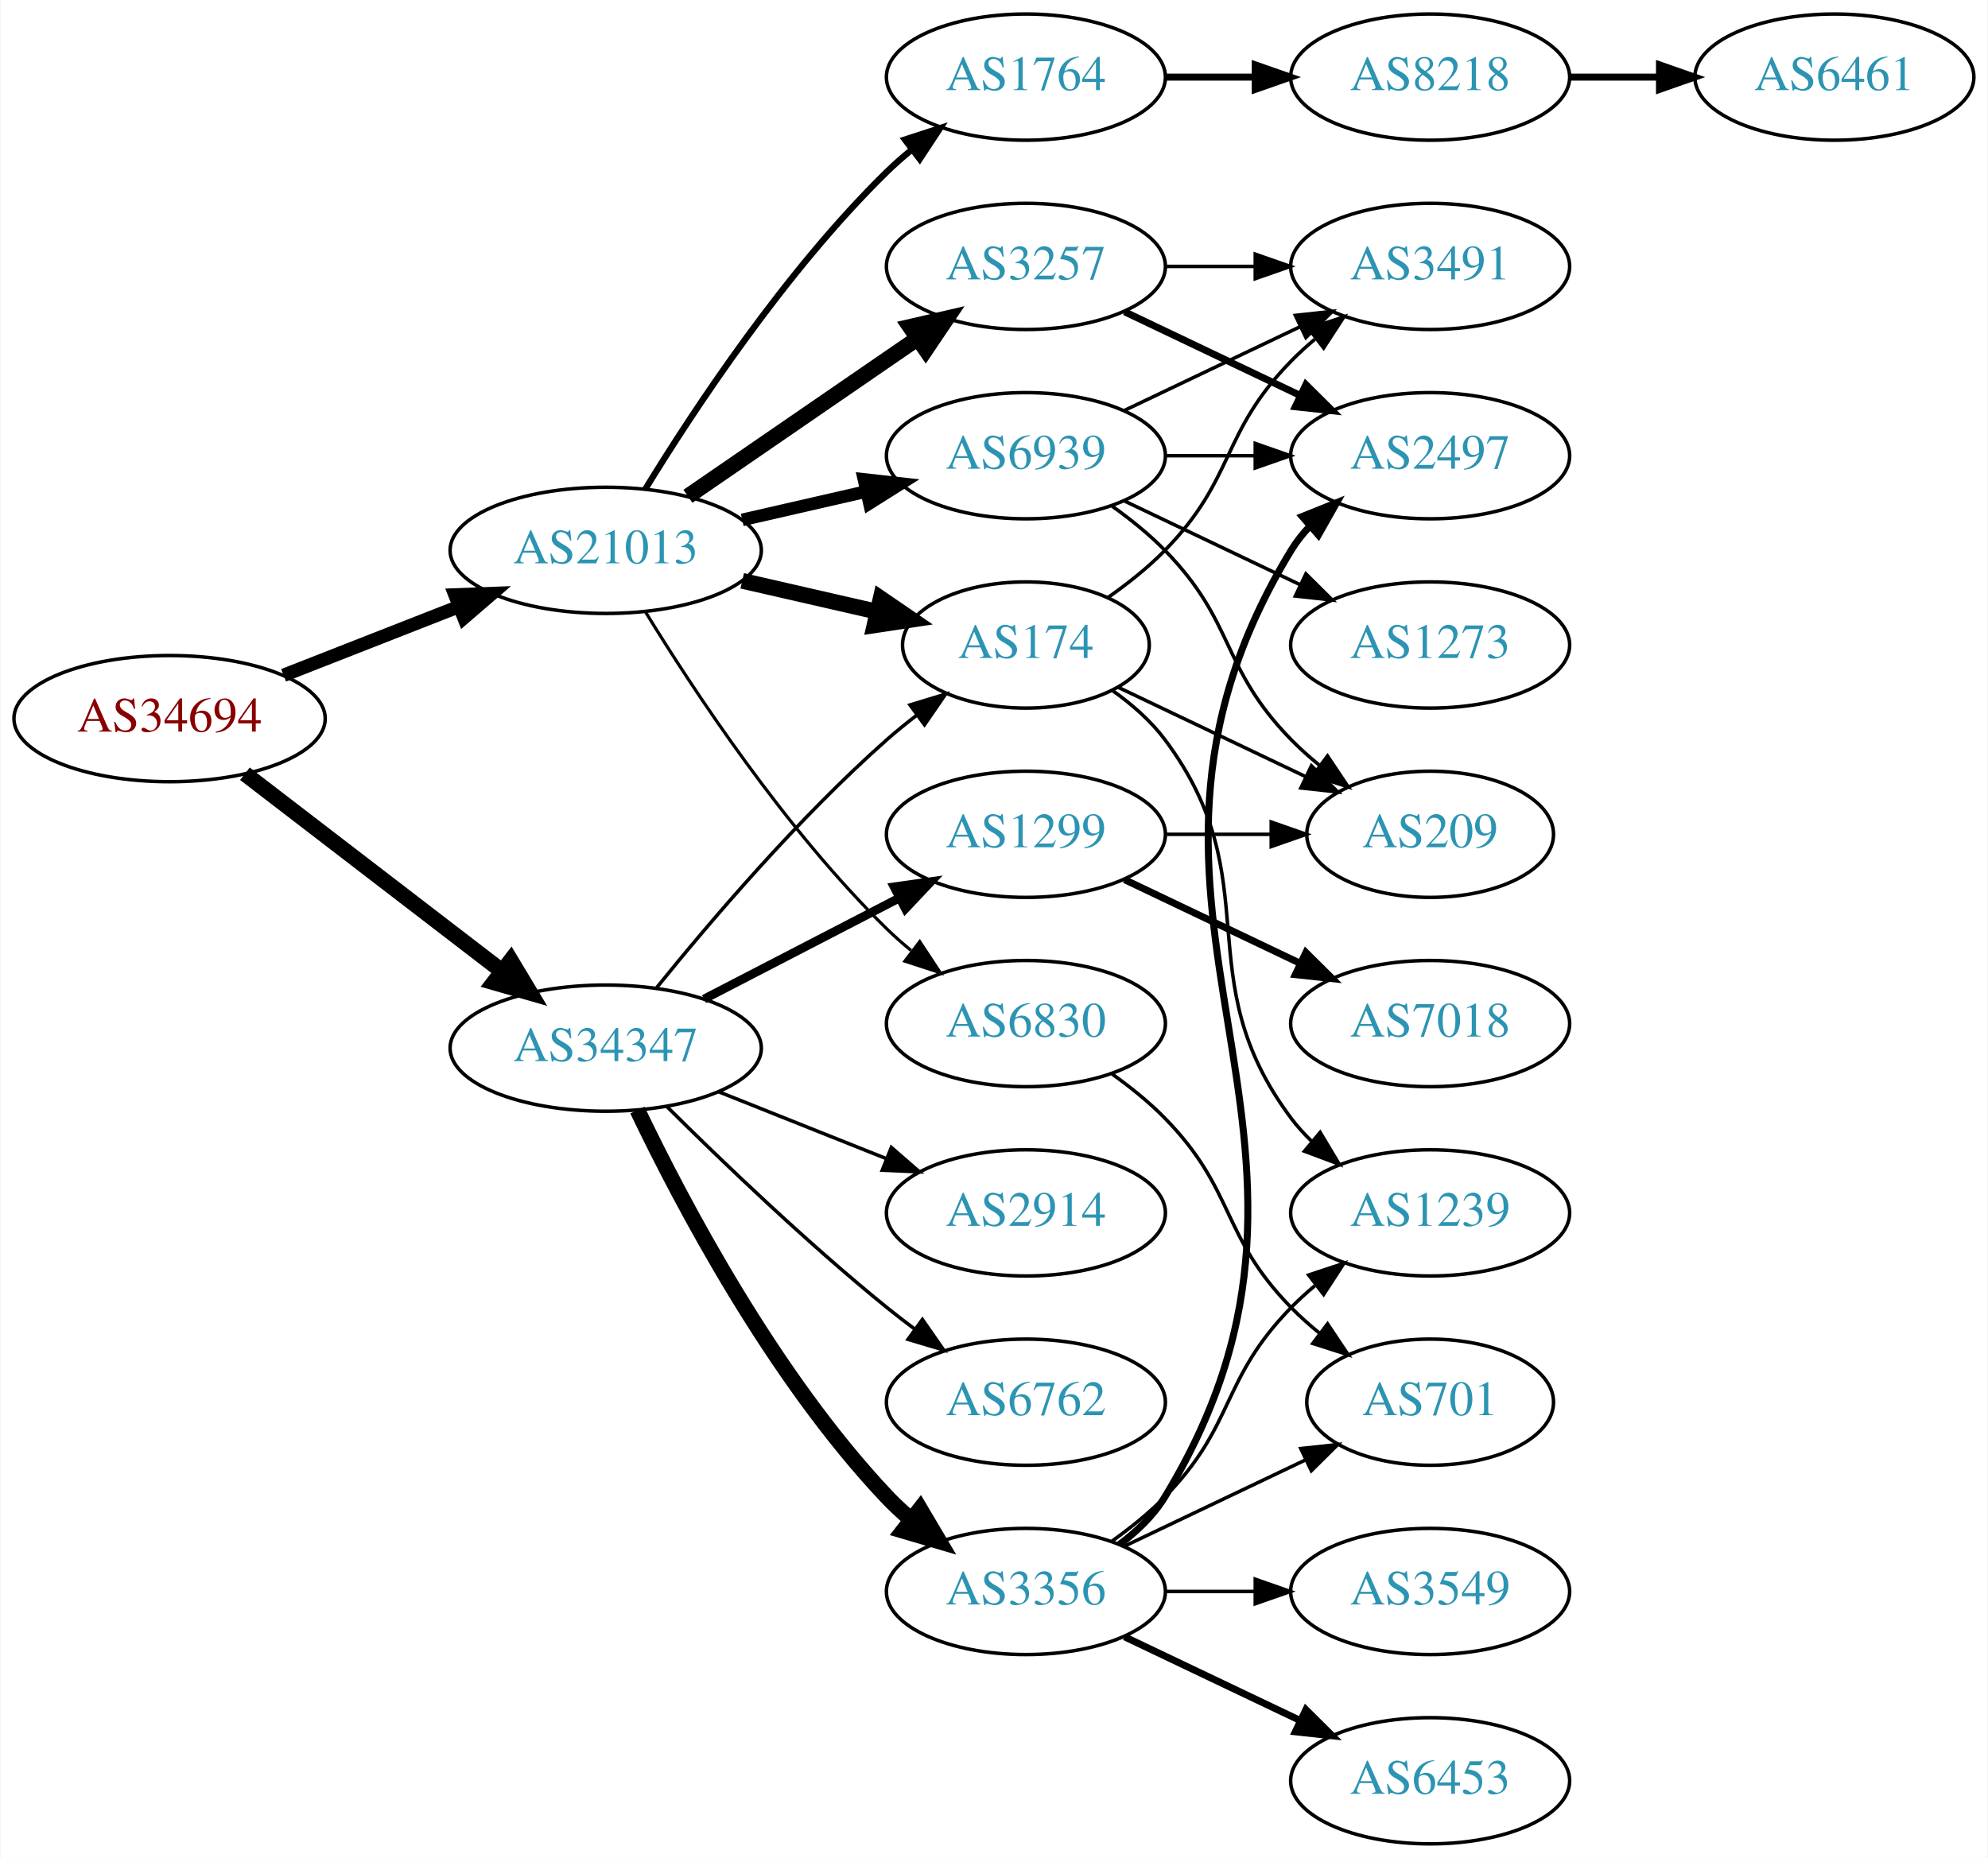
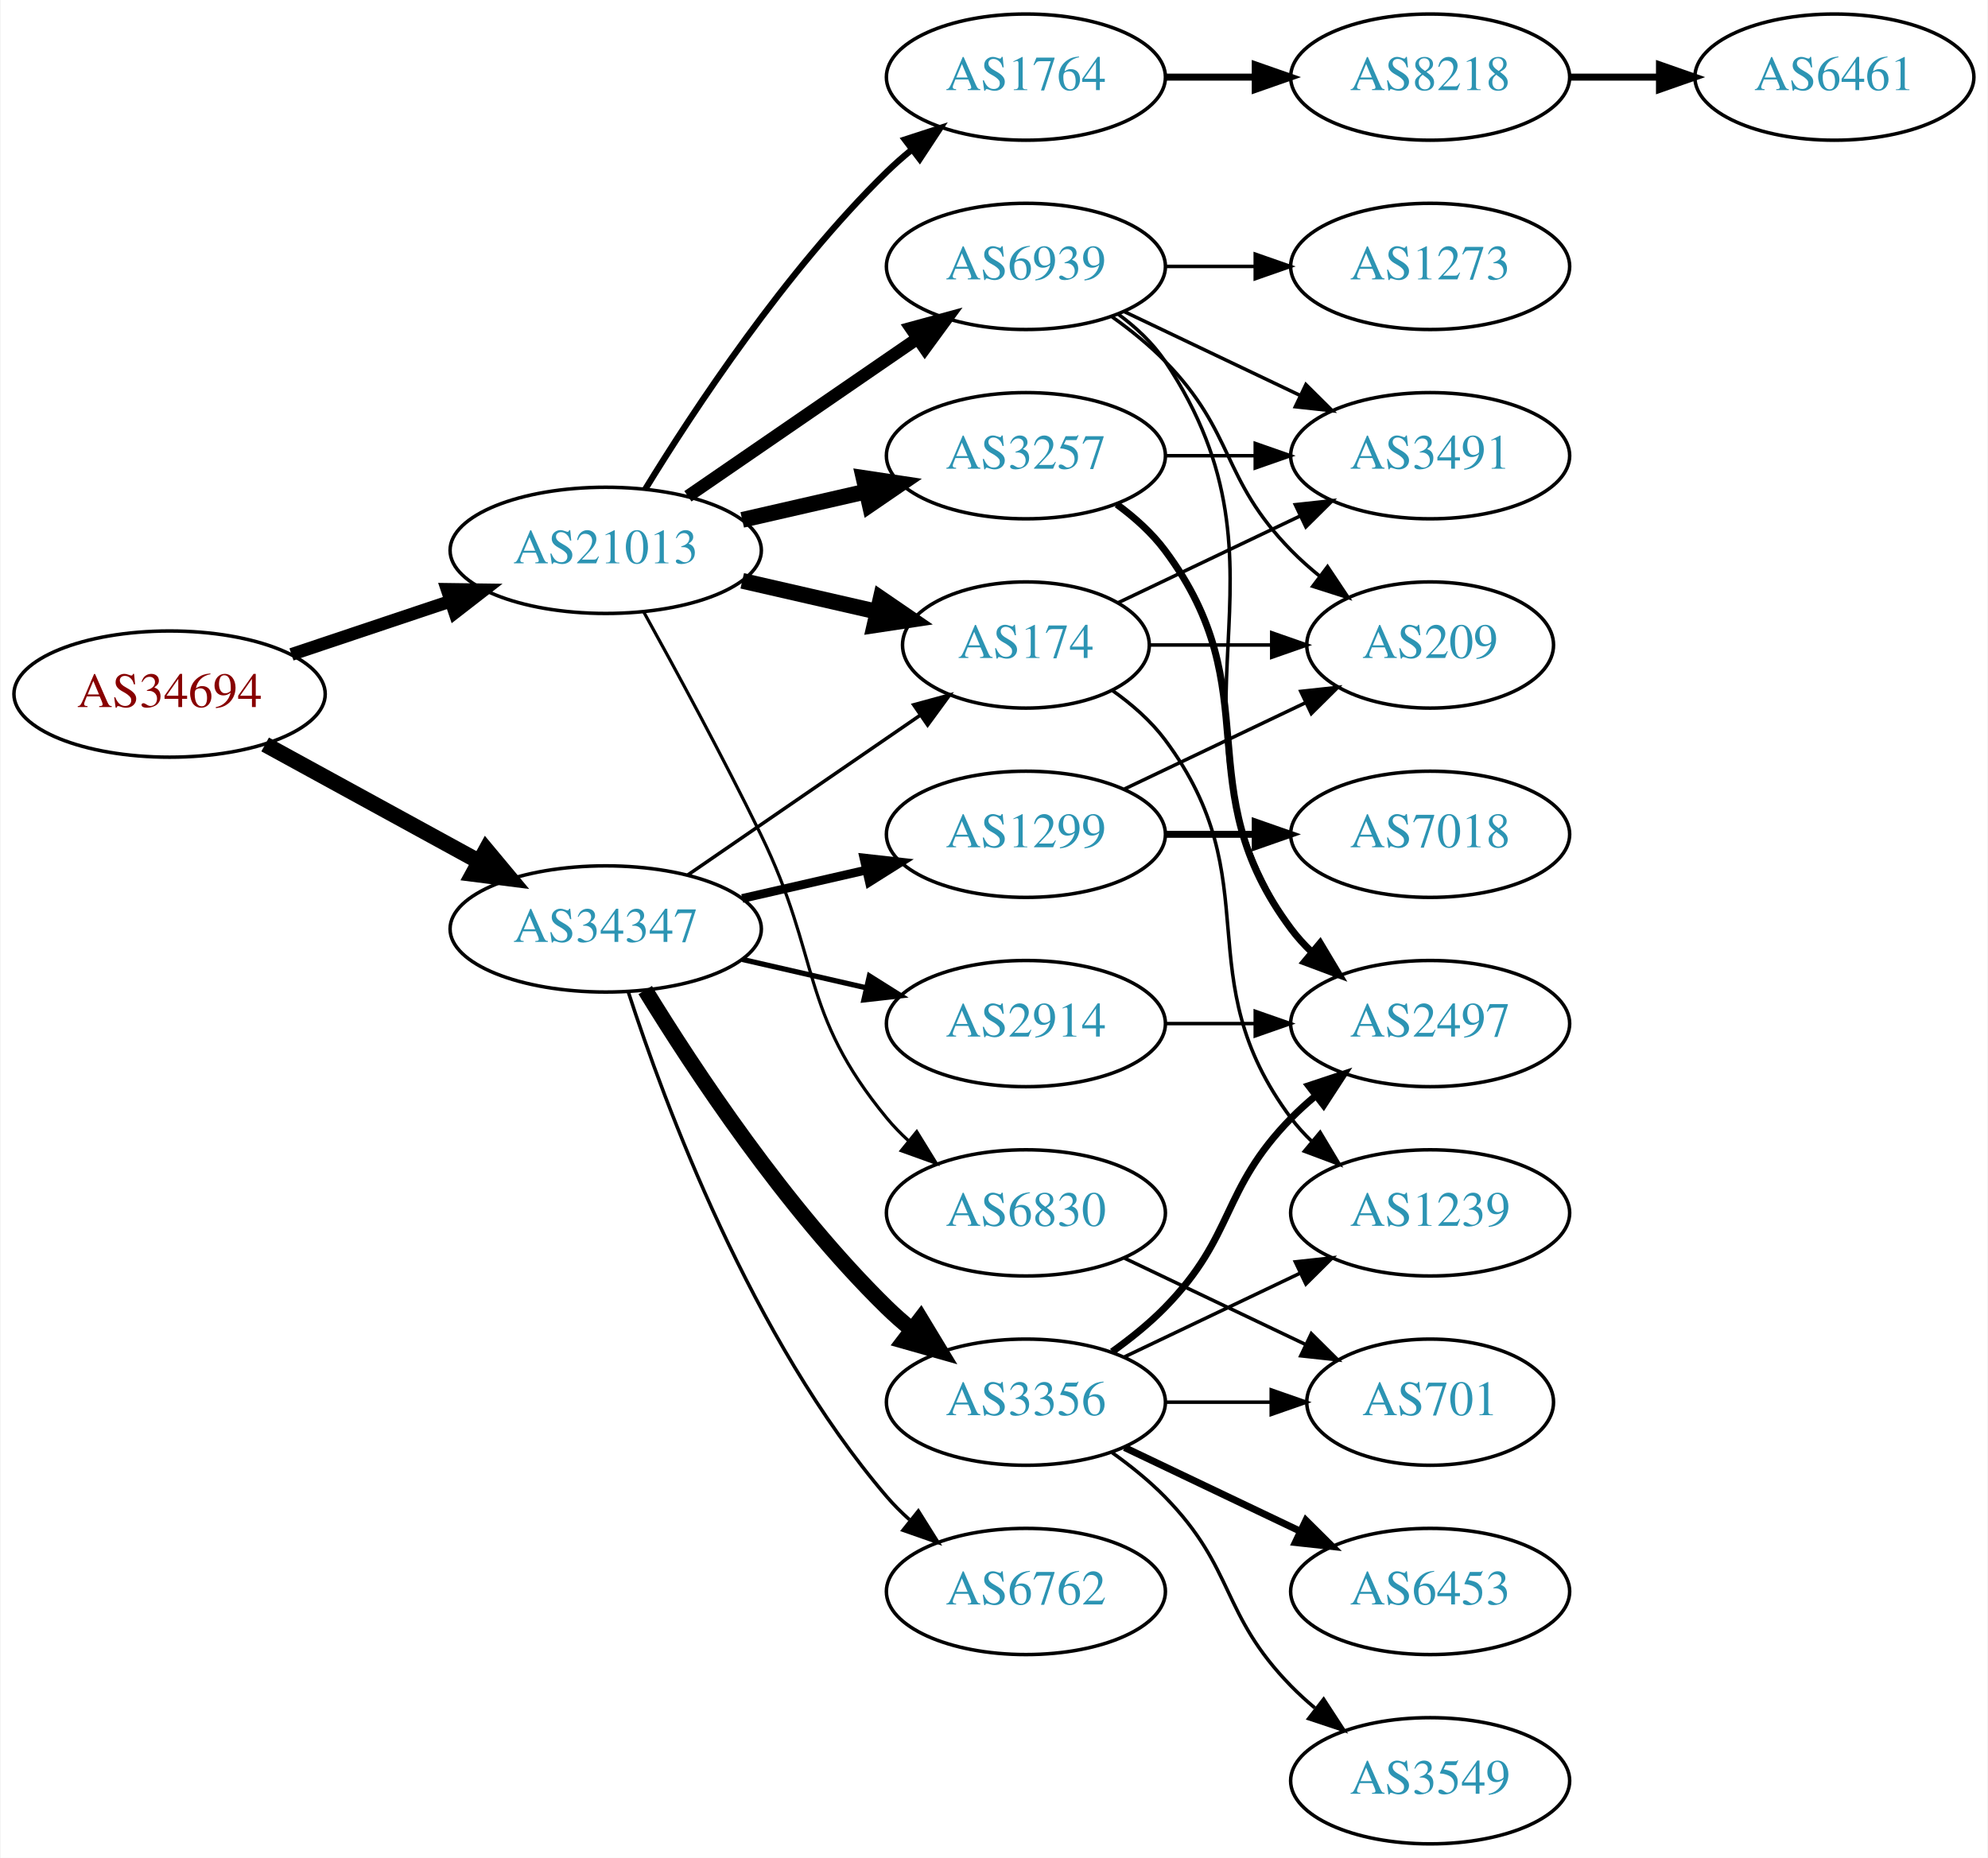
<svg xmlns="http://www.w3.org/2000/svg" xmlns:xlink="http://www.w3.org/1999/xlink" width="567pt" height="530pt" viewBox="0.00 0.00 566.66 530.00">
  <g id="graph0" class="graph" transform="scale(1 1) rotate(0) translate(4 526)">
    <polygon fill="white" stroke="none" points="-4,4 -4,-526 562.663,-526 562.663,4 -4,4" />
    <g id="node1" class="node">
      <g id="a_node1">
        <a xlink:href="/asn/34694" xlink:title="AS34694 ~ Stadtwerke Woergl GmbH [AT]">
-           <ellipse fill="#ffffff" stroke="black" cx="44.196" cy="-321" rx="44.393" ry="18" />
-           <text text-anchor="middle" x="44.196" y="-317.3" font-family="Times,serif" font-size="14.00" fill="#880000">AS34694</text>
+           <ellipse fill="#ffffff" stroke="black" cx="44.196" cy="-328" rx="44.393" ry="18" />
+           <text text-anchor="middle" x="44.196" y="-324.3" font-family="Times,serif" font-size="14.00" fill="#880000">AS34694</text>
        </a>
      </g>
    </g>
    <g id="node2" class="node">
      <g id="a_node2">
        <a xlink:href="/asn/21013" xlink:title="AS21013 ~ Wels, AT [AT]">
          <ellipse fill="#ffffff" stroke="black" cx="168.588" cy="-369" rx="44.393" ry="18" />
          <text text-anchor="middle" x="168.588" y="-365.3" font-family="Times,serif" font-size="14.00" fill="#2c94b3">AS21013</text>
        </a>
      </g>
    </g>
    <g id="edge1" class="edge">
-       <path fill="none" stroke="black" stroke-width="3.825" d="M76.715,-333.361C91.991,-339.352 110.521,-346.619 126.855,-353.025" />
-       <polygon fill="black" stroke="black" stroke-width="3.825" points="125.588,-356.288 136.176,-356.681 128.144,-349.771 125.588,-356.288" />
+       <path fill="none" stroke="black" stroke-width="3.643" d="M78.964,-339.312C93.01,-344.017 109.488,-349.537 124.399,-354.532" />
+       <polygon fill="black" stroke="black" stroke-width="3.643" points="123.336,-357.867 133.93,-357.725 125.56,-351.23 123.336,-357.867" />
    </g>
    <g id="node3" class="node">
      <g id="a_node3">
        <a xlink:href="/asn/34347" xlink:title="AS34347 ~ Stadtwerke Hall in Tirol GmbH [AT]">
-           <ellipse fill="#ffffff" stroke="black" cx="168.588" cy="-227" rx="44.393" ry="18" />
-           <text text-anchor="middle" x="168.588" y="-223.3" font-family="Times,serif" font-size="14.00" fill="#2c94b3">AS34347</text>
+           <ellipse fill="#ffffff" stroke="black" cx="168.588" cy="-261" rx="44.393" ry="18" />
+           <text text-anchor="middle" x="168.588" y="-257.3" font-family="Times,serif" font-size="14.00" fill="#2c94b3">AS34347</text>
        </a>
      </g>
    </g>
    <g id="edge2" class="edge">
-       <path fill="none" stroke="black" stroke-width="4.5" d="M65.682,-305.267C85.715,-289.88 116.402,-266.312 138.867,-249.058" />
-       <polygon fill="black" stroke="black" stroke-width="4.5" points="141.503,-251.999 147.036,-242.785 136.706,-245.753 141.503,-251.999" />
+       <path fill="none" stroke="black" stroke-width="4.5" d="M71.452,-313.627C89.279,-303.868 113.056,-290.852 132.503,-280.207" />
+       <polygon fill="black" stroke="black" stroke-width="4.5" points="134.494,-283.605 141.375,-275.349 130.713,-276.697 134.494,-283.605" />
    </g>
    <g id="node4" class="node">
      <g id="a_node4">
-         <a xlink:href="/asn/1764" xlink:title="AS1764 ~ NEXTLAYER-AS [AT]">
-           <ellipse fill="#ffffff" stroke="black" cx="288.431" cy="-504" rx="39.794" ry="18" />
-           <text text-anchor="middle" x="288.431" y="-500.3" font-family="Times,serif" font-size="14.00" fill="#2c94b3">AS1764</text>
+         <a xlink:href="/asn/3257" xlink:title="AS3257 ~ GTT [DE]">
+           <ellipse fill="#ffffff" stroke="black" cx="288.431" cy="-396" rx="39.794" ry="18" />
+           <text text-anchor="middle" x="288.431" y="-392.3" font-family="Times,serif" font-size="14.00" fill="#2c94b3">AS3257</text>
        </a>
      </g>
    </g>
    <g id="edge3" class="edge">
-       <path fill="none" stroke="black" stroke-width="1.8" d="M179.854,-386.44C193.662,-408.991 219.851,-448.722 248.784,-477 250.924,-479.092 253.242,-481.137 255.642,-483.106" />
-       <polygon fill="black" stroke="black" stroke-width="1.8" points="253.908,-486.185 263.983,-489.464 258.152,-480.618 253.908,-486.185" />
+       <path fill="none" stroke="black" stroke-width="4.5" d="M207.523,-377.692C218.764,-380.267 231.176,-383.111 242.799,-385.774" />
+       <polygon fill="black" stroke="black" stroke-width="4.5" points="242.134,-389.661 252.761,-388.057 243.893,-381.985 242.134,-389.661" />
    </g>
    <g id="node5" class="node">
      <g id="a_node5">
        <a xlink:href="/asn/174" xlink:title="AS174 ~ Cogent Communications [US]">
          <ellipse fill="#ffffff" stroke="black" cx="288.431" cy="-342" rx="35.194" ry="18" />
          <text text-anchor="middle" x="288.431" y="-338.3" font-family="Times,serif" font-size="14.00" fill="#2c94b3">AS174</text>
        </a>
      </g>
    </g>
    <g id="edge4" class="edge">
      <path fill="none" stroke="black" stroke-width="4.5" d="M207.523,-360.308C219.84,-357.486 233.565,-354.342 246.116,-351.466" />
      <polygon fill="black" stroke="black" stroke-width="4.5" points="247.012,-355.3 255.88,-349.229 245.253,-347.624 247.012,-355.3" />
    </g>
    <g id="node6" class="node">
      <g id="a_node6">
-         <a xlink:href="/asn/3257" xlink:title="AS3257 ~ GTT [DE]">
-           <ellipse fill="#ffffff" stroke="black" cx="288.431" cy="-450" rx="39.794" ry="18" />
-           <text text-anchor="middle" x="288.431" y="-446.3" font-family="Times,serif" font-size="14.00" fill="#2c94b3">AS3257</text>
+         <a xlink:href="/asn/1764" xlink:title="AS1764 ~ NEXTLAYER-AS [AT]">
+           <ellipse fill="#ffffff" stroke="black" cx="288.431" cy="-504" rx="39.794" ry="18" />
+           <text text-anchor="middle" x="288.431" y="-500.3" font-family="Times,serif" font-size="14.00" fill="#2c94b3">AS1764</text>
        </a>
      </g>
    </g>
    <g id="edge5" class="edge">
-       <path fill="none" stroke="black" stroke-width="4.5" d="M192.031,-384.426C210.612,-397.198 237.173,-415.455 257.553,-429.463" />
-       <polygon fill="black" stroke="black" stroke-width="4.5" points="255.396,-432.758 265.867,-435.178 259.856,-426.269 255.396,-432.758" />
+       <path fill="none" stroke="black" stroke-width="1.8" d="M179.854,-386.44C193.662,-408.991 219.851,-448.722 248.784,-477 250.924,-479.092 253.242,-481.137 255.642,-483.106" />
+       <polygon fill="black" stroke="black" stroke-width="1.8" points="253.908,-486.185 263.983,-489.464 258.152,-480.618 253.908,-486.185" />
    </g>
    <g id="node7" class="node">
      <g id="a_node7">
        <a xlink:href="/asn/6830" xlink:title="AS6830 ~ LGI-UPC [AT]">
-           <ellipse fill="#ffffff" stroke="black" cx="288.431" cy="-234" rx="39.794" ry="18" />
-           <text text-anchor="middle" x="288.431" y="-230.3" font-family="Times,serif" font-size="14.00" fill="#2c94b3">AS6830</text>
+           <ellipse fill="#ffffff" stroke="black" cx="288.431" cy="-180" rx="39.794" ry="18" />
+           <text text-anchor="middle" x="288.431" y="-176.3" font-family="Times,serif" font-size="14.00" fill="#2c94b3">AS6830</text>
        </a>
      </g>
    </g>
    <g id="edge6" class="edge">
-       <path fill="none" stroke="black" stroke-width="0.9" d="M179.854,-351.56C193.662,-329.009 219.851,-289.278 248.784,-261 250.924,-258.908 253.242,-256.863 255.642,-254.894" />
-       <polygon fill="black" stroke="black" stroke-width="0.9" points="258.152,-257.382 263.983,-248.536 253.908,-251.815 258.152,-257.382" />
+       <path fill="none" stroke="black" stroke-width="0.9" d="M179.394,-351.491C188.399,-335.211 201.949,-310.199 212.784,-288 230.064,-252.597 223.72,-237.394 248.784,-207 250.639,-204.75 252.727,-202.604 254.945,-200.576" />
+       <polygon fill="black" stroke="black" stroke-width="0.9" points="257.294,-203.177 262.85,-194.156 252.881,-197.744 257.294,-203.177" />
    </g>
    <g id="node8" class="node">
      <g id="a_node8">
        <a xlink:href="/asn/6939" xlink:title="AS6939 ~ Hurricane Electric LLC [US]">
-           <ellipse fill="#ffffff" stroke="black" cx="288.431" cy="-396" rx="39.794" ry="18" />
-           <text text-anchor="middle" x="288.431" y="-392.3" font-family="Times,serif" font-size="14.00" fill="#2c94b3">AS6939</text>
+           <ellipse fill="#ffffff" stroke="black" cx="288.431" cy="-450" rx="39.794" ry="18" />
+           <text text-anchor="middle" x="288.431" y="-446.3" font-family="Times,serif" font-size="14.00" fill="#2c94b3">AS6939</text>
        </a>
      </g>
    </g>
    <g id="edge7" class="edge">
-       <path fill="none" stroke="black" stroke-width="3.6" d="M207.523,-377.692C218.764,-380.267 231.176,-383.111 242.799,-385.774" />
-       <polygon fill="black" stroke="black" stroke-width="3.6" points="242.232,-389.235 252.761,-388.057 243.795,-382.412 242.232,-389.235" />
+       <path fill="none" stroke="black" stroke-width="3.6" d="M192.031,-384.426C210.612,-397.198 237.173,-415.455 257.553,-429.463" />
+       <polygon fill="black" stroke="black" stroke-width="3.6" points="255.643,-432.398 265.867,-435.178 259.609,-426.629 255.643,-432.398" />
    </g>
    <g id="edge18" class="edge">
-       <path fill="none" stroke="black" d="M183.136,-244.277C198.13,-262.838 223.529,-292.675 248.784,-315 251.44,-317.348 254.304,-319.674 257.229,-321.919" />
-       <polygon fill="black" stroke="black" points="255.375,-324.9 265.512,-327.98 259.508,-319.25 255.375,-324.9" />
+       <path fill="none" stroke="black" d="M192.031,-276.426C210.846,-289.359 237.843,-307.915 258.319,-321.99" />
+       <polygon fill="black" stroke="black" points="256.429,-324.937 266.652,-327.718 260.394,-319.169 256.429,-324.937" />
    </g>
    <g id="node16" class="node">
      <g id="a_node16">
+         <a xlink:href="/asn/2914" xlink:title="AS2914 ~ NTT America, Inc. [US]">
+           <ellipse fill="#ffffff" stroke="black" cx="288.431" cy="-234" rx="39.794" ry="18" />
+           <text text-anchor="middle" x="288.431" y="-230.3" font-family="Times,serif" font-size="14.00" fill="#2c94b3">AS2914</text>
+         </a>
+       </g>
+     </g>
+     <g id="edge16" class="edge">
+       <path fill="none" stroke="black" stroke-width="1.5" d="M207.523,-252.308C218.764,-249.733 231.176,-246.889 242.799,-244.226" />
+       <polygon fill="black" stroke="black" stroke-width="1.5" points="243.795,-247.588 252.761,-241.943 242.232,-240.765 243.795,-247.588" />
+     </g>
+     <g id="node17" class="node">
+       <g id="a_node17">
+         <a xlink:href="/asn/3356" xlink:title="AS3356 ~ Level 3 Parent, LLC [US]">
+           <ellipse fill="#ffffff" stroke="black" cx="288.431" cy="-126" rx="39.794" ry="18" />
+           <text text-anchor="middle" x="288.431" y="-122.3" font-family="Times,serif" font-size="14.00" fill="#2c94b3">AS3356</text>
+         </a>
+       </g>
+     </g>
+     <g id="edge17" class="edge">
+       <path fill="none" stroke="black" stroke-width="4.5" d="M179.854,-243.56C193.662,-221.009 219.851,-181.278 248.784,-153 250.924,-150.908 253.242,-148.863 255.642,-146.894" />
+       <polygon fill="black" stroke="black" stroke-width="4.5" points="258.417,-149.73 263.983,-140.536 253.643,-143.467 258.417,-149.73" />
+     </g>
+     <g id="node18" class="node">
+       <g id="a_node18">
+         <a xlink:href="/asn/6762" xlink:title="AS6762 ~ TELECOM ITALIA SPARKLE S.p.A. [IT]">
+           <ellipse fill="#ffffff" stroke="black" cx="288.431" cy="-72" rx="39.794" ry="18" />
+           <text text-anchor="middle" x="288.431" y="-68.3" font-family="Times,serif" font-size="14.00" fill="#2c94b3">AS6762</text>
+         </a>
+       </g>
+     </g>
+     <g id="edge19" class="edge">
+       <path fill="none" stroke="black" d="M175.035,-243.009C185.349,-211.184 210.212,-144.073 248.784,-99 250.73,-96.726 252.908,-94.551 255.213,-92.493" />
+       <polygon fill="black" stroke="black" points="257.75,-94.947 263.382,-85.973 253.383,-89.476 257.75,-94.947" />
+     </g>
+     <g id="node19" class="node">
+       <g id="a_node19">
        <a xlink:href="/asn/1299" xlink:title="AS1299 ~ Telia Carrier [EU]">
          <ellipse fill="#ffffff" stroke="black" cx="288.431" cy="-288" rx="39.794" ry="18" />
          <text text-anchor="middle" x="288.431" y="-284.3" font-family="Times,serif" font-size="14.00" fill="#2c94b3">AS1299</text>
        </a>
      </g>
    </g>
-     <g id="edge16" class="edge">
-       <path fill="none" stroke="black" stroke-width="2.5" d="M196.624,-240.995C213.173,-249.561 234.525,-260.614 252.366,-269.849" />
-       <polygon fill="black" stroke="black" stroke-width="2.5" points="250.842,-273.001 261.331,-274.49 254.06,-266.785 250.842,-273.001" />
-     </g>
-     <g id="node17" class="node">
-       <g id="a_node17">
-         <a xlink:href="/asn/3356" xlink:title="AS3356 ~ Level 3 Parent, LLC [US]">
-           <ellipse fill="#ffffff" stroke="black" cx="288.431" cy="-72" rx="39.794" ry="18" />
-           <text text-anchor="middle" x="288.431" y="-68.3" font-family="Times,serif" font-size="14.00" fill="#2c94b3">AS3356</text>
-         </a>
-       </g>
-     </g>
-     <g id="edge17" class="edge">
-       <path fill="none" stroke="black" stroke-width="4.5" d="M177.629,-209.327C190.152,-183.122 216.284,-133.364 248.784,-99 250.841,-96.826 253.098,-94.722 255.457,-92.713" />
-       <polygon fill="black" stroke="black" stroke-width="4.5" points="258.249,-95.529 263.724,-86.281 253.413,-89.314 258.249,-95.529" />
-     </g>
-     <g id="node18" class="node">
-       <g id="a_node18">
-         <a xlink:href="/asn/2914" xlink:title="AS2914 ~ NTT America, Inc. [US]">
-           <ellipse fill="#ffffff" stroke="black" cx="288.431" cy="-180" rx="39.794" ry="18" />
-           <text text-anchor="middle" x="288.431" y="-176.3" font-family="Times,serif" font-size="14.00" fill="#2c94b3">AS2914</text>
-         </a>
-       </g>
-     </g>
-     <g id="edge19" class="edge">
-       <path fill="none" stroke="black" d="M200.858,-214.528C215.54,-208.673 233.183,-201.636 248.701,-195.447" />
-       <polygon fill="black" stroke="black" points="250.051,-198.677 258.043,-191.721 247.458,-192.175 250.051,-198.677" />
-     </g>
-     <g id="node19" class="node">
-       <g id="a_node19">
-         <a xlink:href="/asn/6762" xlink:title="AS6762 ~ TELECOM ITALIA SPARKLE S.p.A. [IT]">
-           <ellipse fill="#ffffff" stroke="black" cx="288.431" cy="-126" rx="39.794" ry="18" />
-           <text text-anchor="middle" x="288.431" y="-122.3" font-family="Times,serif" font-size="14.00" fill="#2c94b3">AS6762</text>
-         </a>
-       </g>
-     </g>
    <g id="edge20" class="edge">
-       <path fill="none" stroke="black" d="M185.957,-210.403C201.553,-194.911 225.971,-171.473 248.784,-153 251.329,-150.94 254.021,-148.864 256.754,-146.828" />
-       <polygon fill="black" stroke="black" points="258.909,-149.589 264.963,-140.895 254.808,-143.916 258.909,-149.589" />
+       <path fill="none" stroke="black" stroke-width="2.5" d="M207.523,-269.692C218.764,-272.267 231.176,-275.111 242.799,-277.774" />
+       <polygon fill="black" stroke="black" stroke-width="2.5" points="242.232,-281.235 252.761,-280.057 243.795,-274.412 242.232,-281.235" />
    </g>
    <g id="node9" class="node">
      <g id="a_node9">
+         <a xlink:href="/asn/3491" xlink:title="AS3491 ~ PCCW Global, Inc. [US]">
+           <ellipse fill="#ffffff" stroke="black" cx="403.724" cy="-396" rx="39.794" ry="18" />
+           <text text-anchor="middle" x="403.724" y="-392.3" font-family="Times,serif" font-size="14.00" fill="#2c94b3">AS3491</text>
+         </a>
+       </g>
+     </g>
+     <g id="edge8" class="edge">
+       <path fill="none" stroke="black" d="M328.103,-396C336.306,-396 345.07,-396 353.602,-396" />
+       <polygon fill="black" stroke="black" points="353.841,-399.5 363.841,-396 353.841,-392.5 353.841,-399.5" />
+     </g>
+     <g id="node10" class="node">
+       <g id="a_node10">
+         <a xlink:href="/asn/2497" xlink:title="AS2497 ~ Internet Initiative Japan Inc. [JP]">
+           <ellipse fill="#ffffff" stroke="black" cx="403.724" cy="-234" rx="39.794" ry="18" />
+           <text text-anchor="middle" x="403.724" y="-230.3" font-family="Times,serif" font-size="14.00" fill="#2c94b3">AS2497</text>
+         </a>
+       </g>
+     </g>
+     <g id="edge9" class="edge">
+       <path fill="none" stroke="black" stroke-width="2" d="M314.362,-382.118C319.438,-378.389 324.356,-373.984 328.077,-369 358.349,-328.458 333.806,-301.542 364.077,-261 365.822,-258.664 367.829,-256.455 369.992,-254.383" />
+       <polygon fill="black" stroke="black" stroke-width="2" points="372.352,-256.973 377.793,-247.882 367.87,-251.595 372.352,-256.973" />
+     </g>
+     <g id="edge12" class="edge">
+       <path fill="none" stroke="black" d="M314.856,-354.119C330.159,-361.413 349.882,-370.814 366.764,-378.86" />
+       <polygon fill="black" stroke="black" points="365.271,-382.026 375.804,-383.169 368.283,-375.707 365.271,-382.026" />
+     </g>
+     <g id="node13" class="node">
+       <g id="a_node13">
+         <a xlink:href="/asn/1239" xlink:title="AS1239 ~ Sprint [US]">
+           <ellipse fill="#ffffff" stroke="black" cx="403.724" cy="-180" rx="39.794" ry="18" />
+           <text text-anchor="middle" x="403.724" y="-176.3" font-family="Times,serif" font-size="14.00" fill="#2c94b3">AS1239</text>
+         </a>
+       </g>
+     </g>
+     <g id="edge13" class="edge">
+       <path fill="none" stroke="black" d="M313.157,-328.989C318.654,-325.081 324.062,-320.378 328.077,-315 358.349,-274.458 333.806,-247.542 364.077,-207 365.822,-204.664 367.829,-202.455 369.992,-200.383" />
+       <polygon fill="black" stroke="black" points="372.352,-202.973 377.793,-193.882 367.87,-197.595 372.352,-202.973" />
+     </g>
+     <g id="node14" class="node">
+       <g id="a_node14">
+         <a xlink:href="/asn/209" xlink:title="AS209 ~ CenturyLink Communications, LLC [US]">
+           <ellipse fill="#ffffff" stroke="black" cx="403.724" cy="-342" rx="35.194" ry="18" />
+           <text text-anchor="middle" x="403.724" y="-338.3" font-family="Times,serif" font-size="14.00" fill="#2c94b3">AS209</text>
+         </a>
+       </g>
+     </g>
+     <g id="edge14" class="edge">
+       <path fill="none" stroke="black" d="M323.73,-342C334.6,-342 346.778,-342 358.255,-342" />
+       <polygon fill="black" stroke="black" points="358.541,-345.5 368.541,-342 358.541,-338.5 358.541,-345.5" />
+     </g>
+     <g id="node11" class="node">
+       <g id="a_node11">
        <a xlink:href="/asn/8218" xlink:title="AS8218 ~ legacy Neotelecoms [FR]">
          <ellipse fill="#ffffff" stroke="black" cx="403.724" cy="-504" rx="39.794" ry="18" />
          <text text-anchor="middle" x="403.724" y="-500.3" font-family="Times,serif" font-size="14.00" fill="#2c94b3">AS8218</text>
        </a>
      </g>
    </g>
-     <g id="edge8" class="edge">
+     <g id="edge10" class="edge">
      <path fill="none" stroke="black" stroke-width="2" d="M328.103,-504C336.306,-504 345.07,-504 353.602,-504" />
      <polygon fill="black" stroke="black" stroke-width="2" points="353.841,-507.5 363.841,-504 353.841,-500.5 353.841,-507.5" />
-     </g>
-     <g id="node11" class="node">
-       <g id="a_node11">
-         <a xlink:href="/asn/1239" xlink:title="AS1239 ~ Sprint [US]">
-           <ellipse fill="#ffffff" stroke="black" cx="403.724" cy="-180" rx="39.794" ry="18" />
-           <text text-anchor="middle" x="403.724" y="-176.3" font-family="Times,serif" font-size="14.00" fill="#2c94b3">AS1239</text>
-         </a>
-       </g>
-     </g>
-     <g id="edge10" class="edge">
-       <path fill="none" stroke="black" d="M313.157,-328.989C318.654,-325.081 324.062,-320.378 328.077,-315 358.349,-274.458 333.806,-247.542 364.077,-207 365.822,-204.664 367.829,-202.455 369.992,-200.383" />
-       <polygon fill="black" stroke="black" points="372.352,-202.973 377.793,-193.882 367.87,-197.595 372.352,-202.973" />
-     </g>
-     <g id="node12" class="node">
-       <g id="a_node12">
-         <a xlink:href="/asn/3491" xlink:title="AS3491 ~ PCCW Global, Inc. [US]">
-           <ellipse fill="#ffffff" stroke="black" cx="403.724" cy="-450" rx="39.794" ry="18" />
-           <text text-anchor="middle" x="403.724" y="-446.3" font-family="Times,serif" font-size="14.00" fill="#2c94b3">AS3491</text>
-         </a>
-       </g>
-     </g>
-     <g id="edge11" class="edge">
-       <path fill="none" stroke="black" d="M311.814,-355.532C317.455,-359.49 323.269,-364.086 328.077,-369 348.25,-389.617 343.905,-402.383 364.077,-423 366.17,-425.139 368.453,-427.218 370.83,-429.21" />
-       <polygon fill="black" stroke="black" points="369.074,-432.275 379.13,-435.611 373.349,-426.732 369.074,-432.275" />
-     </g>
-     <g id="node13" class="node">
-       <g id="a_node13">
-         <a xlink:href="/asn/209" xlink:title="AS209 ~ CenturyLink Communications, LLC [US]">
-           <ellipse fill="#ffffff" stroke="black" cx="403.724" cy="-288" rx="35.194" ry="18" />
-           <text text-anchor="middle" x="403.724" y="-284.3" font-family="Times,serif" font-size="14.00" fill="#2c94b3">AS209</text>
-         </a>
-       </g>
-     </g>
-     <g id="edge12" class="edge">
-       <path fill="none" stroke="black" d="M314.856,-329.881C330.599,-322.378 351.021,-312.644 368.214,-304.449" />
-       <polygon fill="black" stroke="black" points="369.862,-307.54 377.383,-300.078 366.85,-301.221 369.862,-307.54" />
-     </g>
-     <g id="edge13" class="edge">
-       <path fill="none" stroke="black" d="M328.103,-450C336.306,-450 345.07,-450 353.602,-450" />
-       <polygon fill="black" stroke="black" points="353.841,-453.5 363.841,-450 353.841,-446.5 353.841,-453.5" />
-     </g>
-     <g id="node14" class="node">
-       <g id="a_node14">
-         <a xlink:href="/asn/2497" xlink:title="AS2497 ~ Internet Initiative Japan Inc. [JP]">
-           <ellipse fill="#ffffff" stroke="black" cx="403.724" cy="-396" rx="39.794" ry="18" />
-           <text text-anchor="middle" x="403.724" y="-392.3" font-family="Times,serif" font-size="14.00" fill="#2c94b3">AS2497</text>
-         </a>
-       </g>
-     </g>
-     <g id="edge14" class="edge">
-       <path fill="none" stroke="black" stroke-width="2" d="M316.567,-437.066C331.561,-429.919 350.382,-420.948 366.605,-413.215" />
-       <polygon fill="black" stroke="black" stroke-width="2" points="368.288,-416.291 375.809,-408.829 365.276,-409.972 368.288,-416.291" />
    </g>
    <g id="node15" class="node">
      <g id="a_node15">
        <a xlink:href="/asn/701" xlink:title="AS701 ~ UUNET [US]">
          <ellipse fill="#ffffff" stroke="black" cx="403.724" cy="-126" rx="35.194" ry="18" />
          <text text-anchor="middle" x="403.724" y="-122.3" font-family="Times,serif" font-size="14.00" fill="#2c94b3">AS701</text>
        </a>
      </g>
    </g>
    <g id="edge15" class="edge">
-       <path fill="none" stroke="black" d="M313.025,-219.611C318.281,-215.852 323.613,-211.563 328.077,-207 348.25,-186.383 343.905,-173.617 364.077,-153 366.556,-150.466 369.303,-148.017 372.156,-145.696" />
-       <polygon fill="black" stroke="black" points="374.458,-148.343 380.341,-139.532 370.247,-142.752 374.458,-148.343" />
+       <path fill="none" stroke="black" d="M316.567,-167.066C331.999,-159.71 351.485,-150.423 368.02,-142.541" />
+       <polygon fill="black" stroke="black" points="369.84,-145.551 377.361,-138.089 366.828,-139.232 369.84,-145.551" />
+     </g>
+     <g id="edge29" class="edge">
+       <path fill="none" stroke="black" d="M316.567,-437.066C331.561,-429.919 350.382,-420.948 366.605,-413.215" />
+       <polygon fill="black" stroke="black" points="368.288,-416.291 375.809,-408.829 365.276,-409.972 368.288,-416.291" />
    </g>
    <g id="edge30" class="edge">
-       <path fill="none" stroke="black" d="M316.567,-408.934C331.561,-416.081 350.382,-425.052 366.605,-432.785" />
-       <polygon fill="black" stroke="black" points="365.276,-436.028 375.809,-437.171 368.288,-429.709 365.276,-436.028" />
-     </g>
-     <g id="edge31" class="edge">
-       <path fill="none" stroke="black" d="M313.025,-381.611C318.281,-377.852 323.613,-373.563 328.077,-369 348.25,-348.383 343.905,-335.617 364.077,-315 366.556,-312.466 369.303,-310.017 372.156,-307.696" />
-       <polygon fill="black" stroke="black" points="374.458,-310.343 380.341,-301.532 370.247,-304.752 374.458,-310.343" />
+       <path fill="none" stroke="black" d="M314.75,-436.393C319.806,-432.649 324.617,-428.169 328.077,-423 369.102,-361.706 323.053,-322.294 364.077,-261 365.699,-258.577 367.618,-256.305 369.72,-254.19" />
+       <polygon fill="black" stroke="black" points="372.087,-256.771 377.405,-247.607 367.533,-251.454 372.087,-256.771" />
    </g>
    <g id="edge28" class="edge">
-       <path fill="none" stroke="black" d="M328.103,-396C336.306,-396 345.07,-396 353.602,-396" />
-       <polygon fill="black" stroke="black" points="353.841,-399.5 363.841,-396 353.841,-392.5 353.841,-399.5" />
+       <path fill="none" stroke="black" d="M313.025,-435.611C318.281,-431.852 323.613,-427.563 328.077,-423 348.25,-402.383 343.905,-389.617 364.077,-369 366.556,-366.466 369.303,-364.017 372.156,-361.696" />
+       <polygon fill="black" stroke="black" points="374.458,-364.343 380.341,-355.532 370.247,-358.752 374.458,-364.343" />
    </g>
    <g id="node23" class="node">
      <g id="a_node23">
        <a xlink:href="/asn/1273" xlink:title="AS1273 ~ Vodafone Group PLC [EU]">
-           <ellipse fill="#ffffff" stroke="black" cx="403.724" cy="-342" rx="39.794" ry="18" />
-           <text text-anchor="middle" x="403.724" y="-338.3" font-family="Times,serif" font-size="14.00" fill="#2c94b3">AS1273</text>
-         </a>
-       </g>
-     </g>
-     <g id="edge29" class="edge">
-       <path fill="none" stroke="black" d="M316.567,-383.066C331.561,-375.919 350.382,-366.948 366.605,-359.215" />
-       <polygon fill="black" stroke="black" points="368.288,-362.291 375.809,-354.829 365.276,-355.972 368.288,-362.291" />
-     </g>
-     <g id="node10" class="node">
-       <g id="a_node10">
+           <ellipse fill="#ffffff" stroke="black" cx="403.724" cy="-450" rx="39.794" ry="18" />
+           <text text-anchor="middle" x="403.724" y="-446.3" font-family="Times,serif" font-size="14.00" fill="#2c94b3">AS1273</text>
+         </a>
+       </g>
+     </g>
+     <g id="edge31" class="edge">
+       <path fill="none" stroke="black" d="M328.103,-450C336.306,-450 345.07,-450 353.602,-450" />
+       <polygon fill="black" stroke="black" points="353.841,-453.5 363.841,-450 353.841,-446.5 353.841,-453.5" />
+     </g>
+     <g id="node12" class="node">
+       <g id="a_node12">
        <a xlink:href="/asn/6461" xlink:title="AS6461 ~ Zayo Bandwidth [US]">
          <ellipse fill="#ffffff" stroke="black" cx="519.017" cy="-504" rx="39.794" ry="18" />
          <text text-anchor="middle" x="519.017" y="-500.3" font-family="Times,serif" font-size="14.00" fill="#2c94b3">AS6461</text>
        </a>
      </g>
    </g>
-     <g id="edge9" class="edge">
+     <g id="edge11" class="edge">
      <path fill="none" stroke="black" stroke-width="2" d="M443.396,-504C451.599,-504 460.363,-504 468.895,-504" />
      <polygon fill="black" stroke="black" stroke-width="2" points="469.134,-507.5 479.134,-504 469.134,-500.5 469.134,-507.5" />
    </g>
+     <g id="edge32" class="edge">
+       <path fill="none" stroke="black" d="M328.103,-234C336.306,-234 345.07,-234 353.602,-234" />
+       <polygon fill="black" stroke="black" points="353.841,-237.5 363.841,-234 353.841,-230.5 353.841,-237.5" />
+     </g>
+     <g id="edge23" class="edge">
+       <path fill="none" stroke="black" stroke-width="2" d="M313.025,-140.389C318.281,-144.148 323.613,-148.437 328.077,-153 348.25,-173.617 343.905,-186.383 364.077,-207 366.17,-209.139 368.453,-211.218 370.83,-213.21" />
+       <polygon fill="black" stroke="black" stroke-width="2" points="369.074,-216.275 379.13,-219.611 373.349,-210.732 369.074,-216.275" />
+     </g>
+     <g id="edge24" class="edge">
+       <path fill="none" stroke="black" d="M316.567,-138.934C331.561,-146.081 350.382,-155.052 366.605,-162.785" />
+       <polygon fill="black" stroke="black" points="365.276,-166.028 375.809,-167.171 368.288,-159.709 365.276,-166.028" />
+     </g>
+     <g id="edge25" class="edge">
+       <path fill="none" stroke="black" d="M328.103,-126C337.808,-126 348.299,-126 358.262,-126" />
+       <polygon fill="black" stroke="black" points="358.398,-129.5 368.398,-126 358.398,-122.5 358.398,-129.5" />
+     </g>
+     <g id="node20" class="node">
+       <g id="a_node20">
+         <a xlink:href="/asn/3549" xlink:title="AS3549 ~ Level 3 Parent, LLC [US]">
+           <ellipse fill="#ffffff" stroke="black" cx="403.724" cy="-18" rx="39.794" ry="18" />
+           <text text-anchor="middle" x="403.724" y="-14.3" font-family="Times,serif" font-size="14.00" fill="#2c94b3">AS3549</text>
+         </a>
+       </g>
+     </g>
+     <g id="edge21" class="edge">
+       <path fill="none" stroke="black" d="M313.025,-111.611C318.281,-107.852 323.613,-103.563 328.077,-99 348.25,-78.383 343.905,-65.617 364.077,-45 366.17,-42.861 368.453,-40.782 370.83,-38.79" />
+       <polygon fill="black" stroke="black" points="373.349,-41.268 379.13,-32.389 369.074,-35.725 373.349,-41.268" />
+     </g>
+     <g id="node21" class="node">
+       <g id="a_node21">
+         <a xlink:href="/asn/6453" xlink:title="AS6453 ~ TATA COMMUNICATIONS (AMERICA) INC [US]">
+           <ellipse fill="#ffffff" stroke="black" cx="403.724" cy="-72" rx="39.794" ry="18" />
+           <text text-anchor="middle" x="403.724" y="-68.3" font-family="Times,serif" font-size="14.00" fill="#2c94b3">AS6453</text>
+         </a>
+       </g>
+     </g>
+     <g id="edge22" class="edge">
+       <path fill="none" stroke="black" stroke-width="2" d="M316.567,-113.066C331.561,-105.919 350.382,-96.948 366.605,-89.215" />
+       <polygon fill="black" stroke="black" stroke-width="2" points="368.288,-92.291 375.809,-84.829 365.276,-85.972 368.288,-92.291" />
+     </g>
    <g id="edge27" class="edge">
-       <path fill="none" stroke="black" d="M328.103,-288C337.808,-288 348.299,-288 358.262,-288" />
-       <polygon fill="black" stroke="black" points="358.398,-291.5 368.398,-288 358.398,-284.5 358.398,-291.5" />
+       <path fill="none" stroke="black" d="M316.567,-300.934C331.999,-308.29 351.485,-317.577 368.02,-325.459" />
+       <polygon fill="black" stroke="black" points="366.828,-328.768 377.361,-329.911 369.84,-322.449 366.828,-328.768" />
    </g>
    <g id="node22" class="node">
      <g id="a_node22">
        <a xlink:href="/asn/7018" xlink:title="AS7018 ~ AT&amp;T Services, Inc. [US]">
-           <ellipse fill="#ffffff" stroke="black" cx="403.724" cy="-234" rx="39.794" ry="18" />
-           <text text-anchor="middle" x="403.724" y="-230.3" font-family="Times,serif" font-size="14.00" fill="#2c94b3">AS7018</text>
+           <ellipse fill="#ffffff" stroke="black" cx="403.724" cy="-288" rx="39.794" ry="18" />
+           <text text-anchor="middle" x="403.724" y="-284.3" font-family="Times,serif" font-size="14.00" fill="#2c94b3">AS7018</text>
        </a>
      </g>
    </g>
    <g id="edge26" class="edge">
-       <path fill="none" stroke="black" stroke-width="2" d="M316.567,-275.066C331.561,-267.919 350.382,-258.948 366.605,-251.215" />
-       <polygon fill="black" stroke="black" stroke-width="2" points="368.288,-254.291 375.809,-246.829 365.276,-247.972 368.288,-254.291" />
-     </g>
-     <g id="edge24" class="edge">
-       <path fill="none" stroke="black" d="M313.025,-86.389C318.281,-90.148 323.613,-94.437 328.077,-99 348.25,-119.617 343.905,-132.383 364.077,-153 366.17,-155.139 368.453,-157.218 370.83,-159.21" />
-       <polygon fill="black" stroke="black" points="369.074,-162.275 379.13,-165.611 373.349,-156.732 369.074,-162.275" />
-     </g>
-     <g id="edge21" class="edge">
-       <path fill="none" stroke="black" stroke-width="2" d="M315.085,-85.393C320.123,-89.148 324.843,-93.686 328.077,-99 391.021,-202.412 301.134,-265.588 364.077,-369 365.593,-371.491 367.436,-373.811 369.485,-375.96" />
-       <polygon fill="black" stroke="black" stroke-width="2" points="367.242,-378.649 377.07,-382.607 371.855,-373.384 367.242,-378.649" />
-     </g>
-     <g id="edge25" class="edge">
-       <path fill="none" stroke="black" d="M316.567,-84.934C331.999,-92.29 351.485,-101.577 368.02,-109.459" />
-       <polygon fill="black" stroke="black" points="366.828,-112.768 377.361,-113.911 369.84,-106.449 366.828,-112.768" />
-     </g>
-     <g id="node20" class="node">
-       <g id="a_node20">
-         <a xlink:href="/asn/6453" xlink:title="AS6453 ~ TATA COMMUNICATIONS (AMERICA) INC [US]">
-           <ellipse fill="#ffffff" stroke="black" cx="403.724" cy="-18" rx="39.794" ry="18" />
-           <text text-anchor="middle" x="403.724" y="-14.3" font-family="Times,serif" font-size="14.00" fill="#2c94b3">AS6453</text>
-         </a>
-       </g>
-     </g>
-     <g id="edge22" class="edge">
-       <path fill="none" stroke="black" stroke-width="2" d="M316.567,-59.066C331.561,-51.919 350.382,-42.948 366.605,-35.215" />
-       <polygon fill="black" stroke="black" stroke-width="2" points="368.288,-38.291 375.809,-30.829 365.276,-31.972 368.288,-38.291" />
-     </g>
-     <g id="node21" class="node">
-       <g id="a_node21">
-         <a xlink:href="/asn/3549" xlink:title="AS3549 ~ Level 3 Parent, LLC [US]">
-           <ellipse fill="#ffffff" stroke="black" cx="403.724" cy="-72" rx="39.794" ry="18" />
-           <text text-anchor="middle" x="403.724" y="-68.3" font-family="Times,serif" font-size="14.00" fill="#2c94b3">AS3549</text>
-         </a>
-       </g>
-     </g>
-     <g id="edge23" class="edge">
-       <path fill="none" stroke="black" d="M328.103,-72C336.306,-72 345.07,-72 353.602,-72" />
-       <polygon fill="black" stroke="black" points="353.841,-75.5 363.841,-72 353.841,-68.5 353.841,-75.5" />
+       <path fill="none" stroke="black" stroke-width="2" d="M328.103,-288C336.306,-288 345.07,-288 353.602,-288" />
+       <polygon fill="black" stroke="black" stroke-width="2" points="353.841,-291.5 363.841,-288 353.841,-284.5 353.841,-291.5" />
    </g>
  </g>
</svg>
